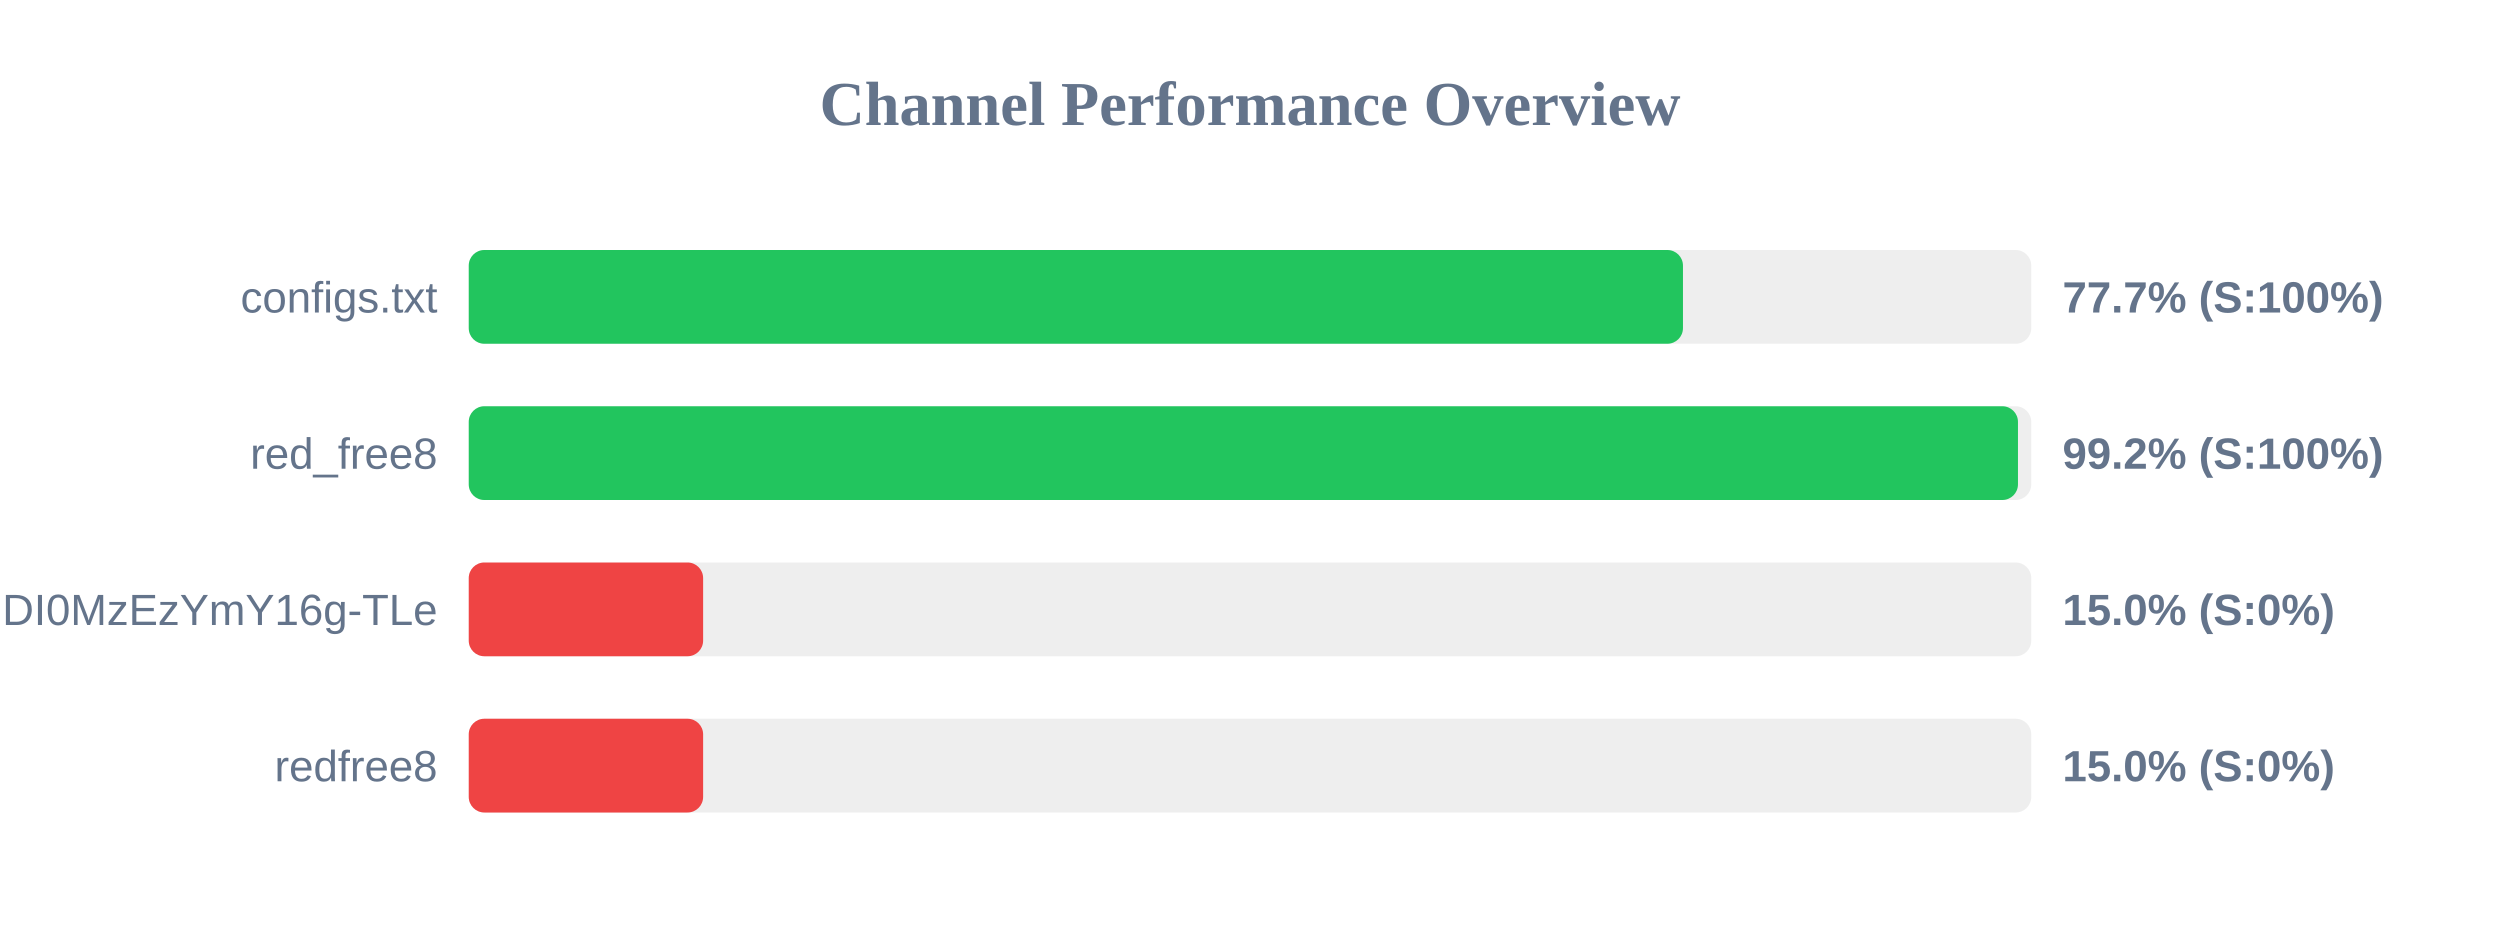
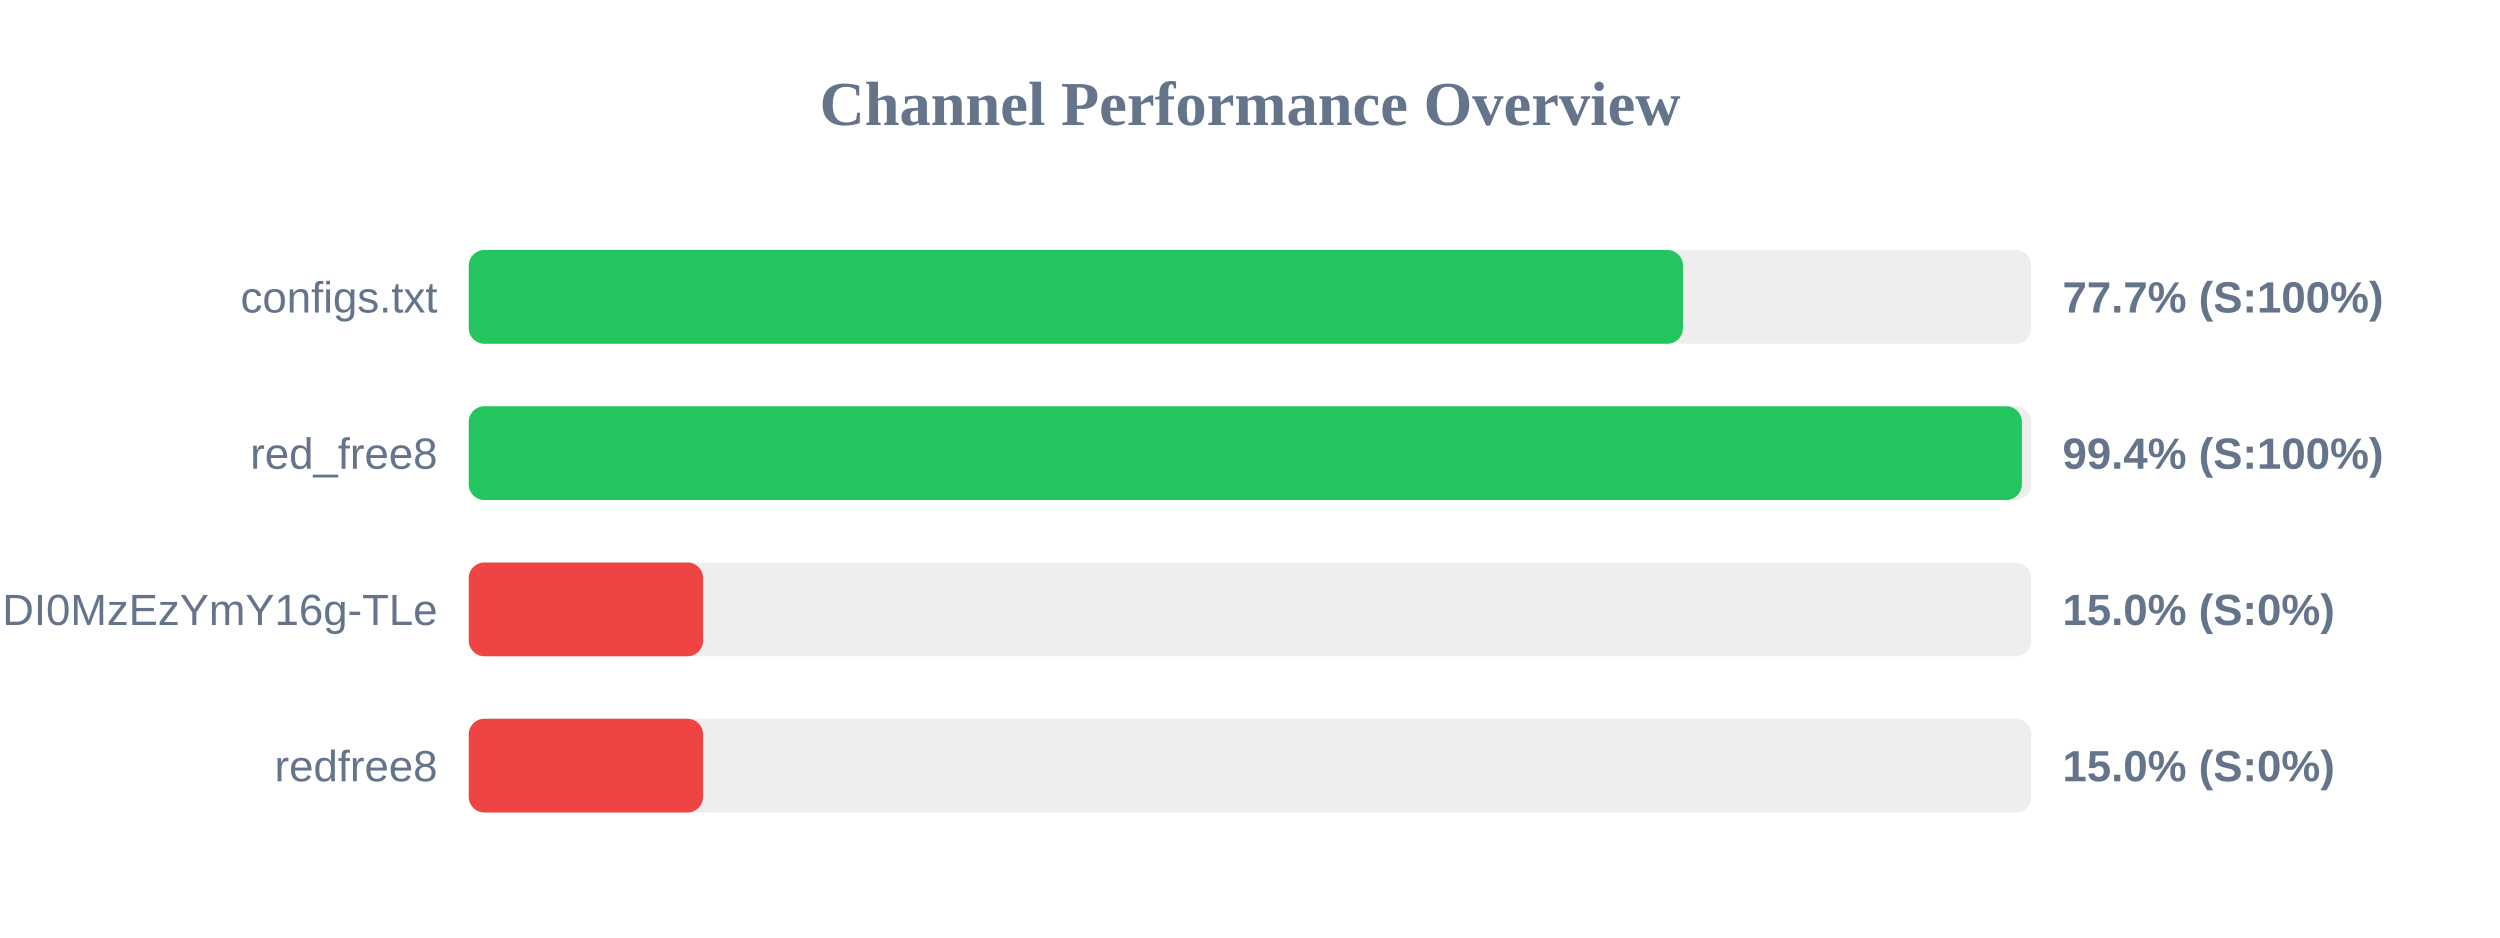
<svg xmlns="http://www.w3.org/2000/svg" width="800" height="300" version="1.1">
  <style>
        .row { font: 14px Arial; fill: #64748b; }
        .score { font: bold 14px Arial; fill: #64748b; }
    </style>
  <text x="400" y="40" text-anchor="middle" font-size="20px" font-weight="bold" fill="#64748b">Channel Performance Overview</text>
  <rect x="150" y="80" width="500" height="30" fill="#eee" rx="5" />
  <rect x="150" y="80" width="388.55" height="30" fill="#22c55e" rx="5" />
  <text x="140" y="100" text-anchor="end" class="row">configs.txt</text>
  <text x="660" y="100" text-anchor="start" class="score">77.7% (S:100%)</text>
  <rect x="150" y="130" width="500" height="30" fill="#eee" rx="5" />
-   <rect x="150" y="130" width="495.75" height="30" fill="#22c55e" rx="5" />
+   <rect x="150" y="130" width="497.0" height="30" fill="#22c55e" rx="5" />
  <text x="140" y="150" text-anchor="end" class="row">red_free8</text>
-   <text x="660" y="150" text-anchor="start" class="score">99.2% (S:100%)</text>
+   <text x="660" y="150" text-anchor="start" class="score">99.4% (S:100%)</text>
  <rect x="150" y="180" width="500" height="30" fill="#eee" rx="5" />
  <rect x="150" y="180" width="75.0" height="30" fill="#ef4444" rx="5" />
  <text x="140" y="200" text-anchor="end" class="row">NjEzODY1NDgyOCwxNzQ1NDI0MzEzYmY16g-TLe</text>
  <text x="660" y="200" text-anchor="start" class="score">15.0% (S:0%)</text>
  <rect x="150" y="230" width="500" height="30" fill="#eee" rx="5" />
  <rect x="150" y="230" width="75.0" height="30" fill="#ef4444" rx="5" />
  <text x="140" y="250" text-anchor="end" class="row">redfree8</text>
  <text x="660" y="250" text-anchor="start" class="score">15.0% (S:0%)</text>
</svg>
